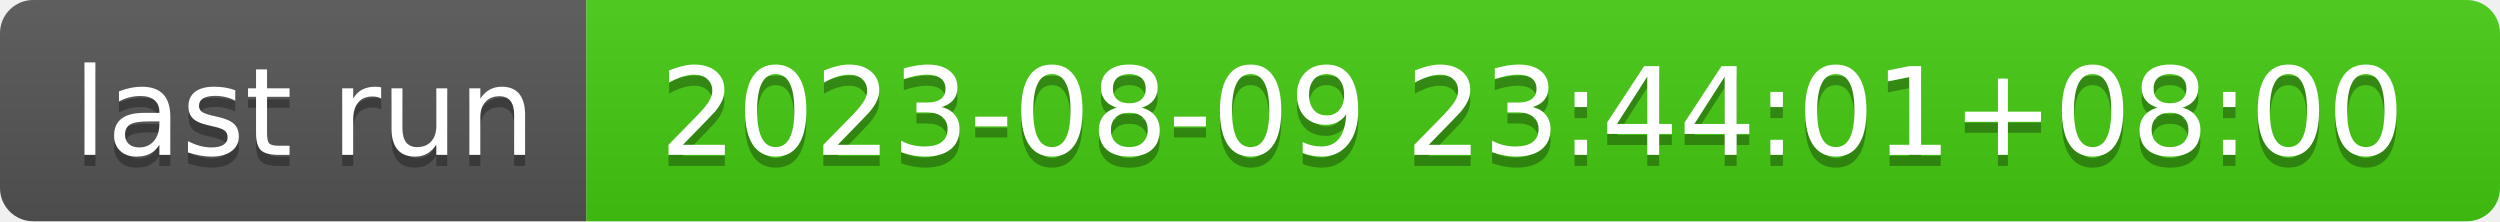
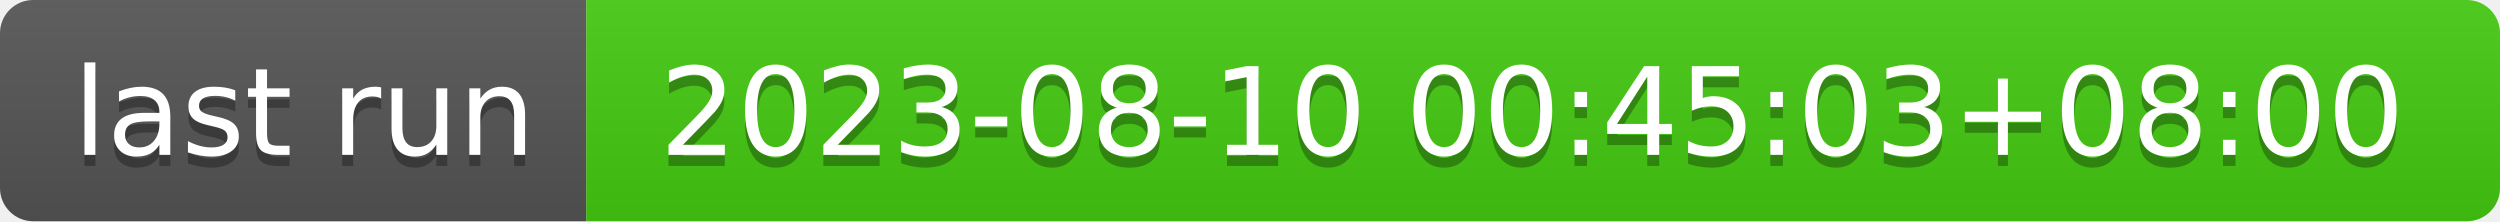
- <svg xmlns="http://www.w3.org/2000/svg" width="226" height="20" role="img" aria-label="last run: 2023-08-09 23:44:01+08:00">
+ <svg xmlns="http://www.w3.org/2000/svg" width="226" height="20" role="img" aria-label="last run: 2023-08-10 00:45:03+08:00">
  <linearGradient id="s" x2="0" y2="100%">
    <stop offset="0" stop-color="#bbb" stop-opacity=".1" />
    <stop offset="1" stop-opacity=".1" />
  </linearGradient>
  <clipPath id="r">
    <rect width="226" height="20" rx="3" fill="#fff" />
  </clipPath>
  <g clip-path="url(#r)">
    <rect width="53" height="20" fill="#555" />
    <rect x="53" width="173" height="20" fill="#4c1" />
    <rect width="226" height="20" fill="url(#s)" />
  </g>
  <g fill="#fff" text-anchor="middle" font-family="Verdana,Geneva,DejaVu Sans,sans-serif" text-rendering="geometricPrecision" font-size="110">
    <text aria-hidden="true" x="275" y="150" fill="#010101" fill-opacity=".3" transform="scale(.1)" textLength="430">last run</text>
    <text x="275" y="140" transform="scale(.1)" fill="#fff" textLength="430">last run</text>
-     <text aria-hidden="true" x="1385" y="150" fill="#010101" fill-opacity=".3" transform="scale(.1)" textLength="1630">2023-08-09 23:44:01+08:00</text>
-     <text x="1385" y="140" transform="scale(.1)" fill="#fff" textLength="1630">2023-08-09 23:44:01+08:00</text>
+     <text aria-hidden="true" x="1385" y="150" fill="#010101" fill-opacity=".3" transform="scale(.1)" textLength="1630">2023-08-10 00:45:03+08:00</text>
+     <text x="1385" y="140" transform="scale(.1)" fill="#fff" textLength="1630">2023-08-10 00:45:03+08:00</text>
  </g>
</svg>
